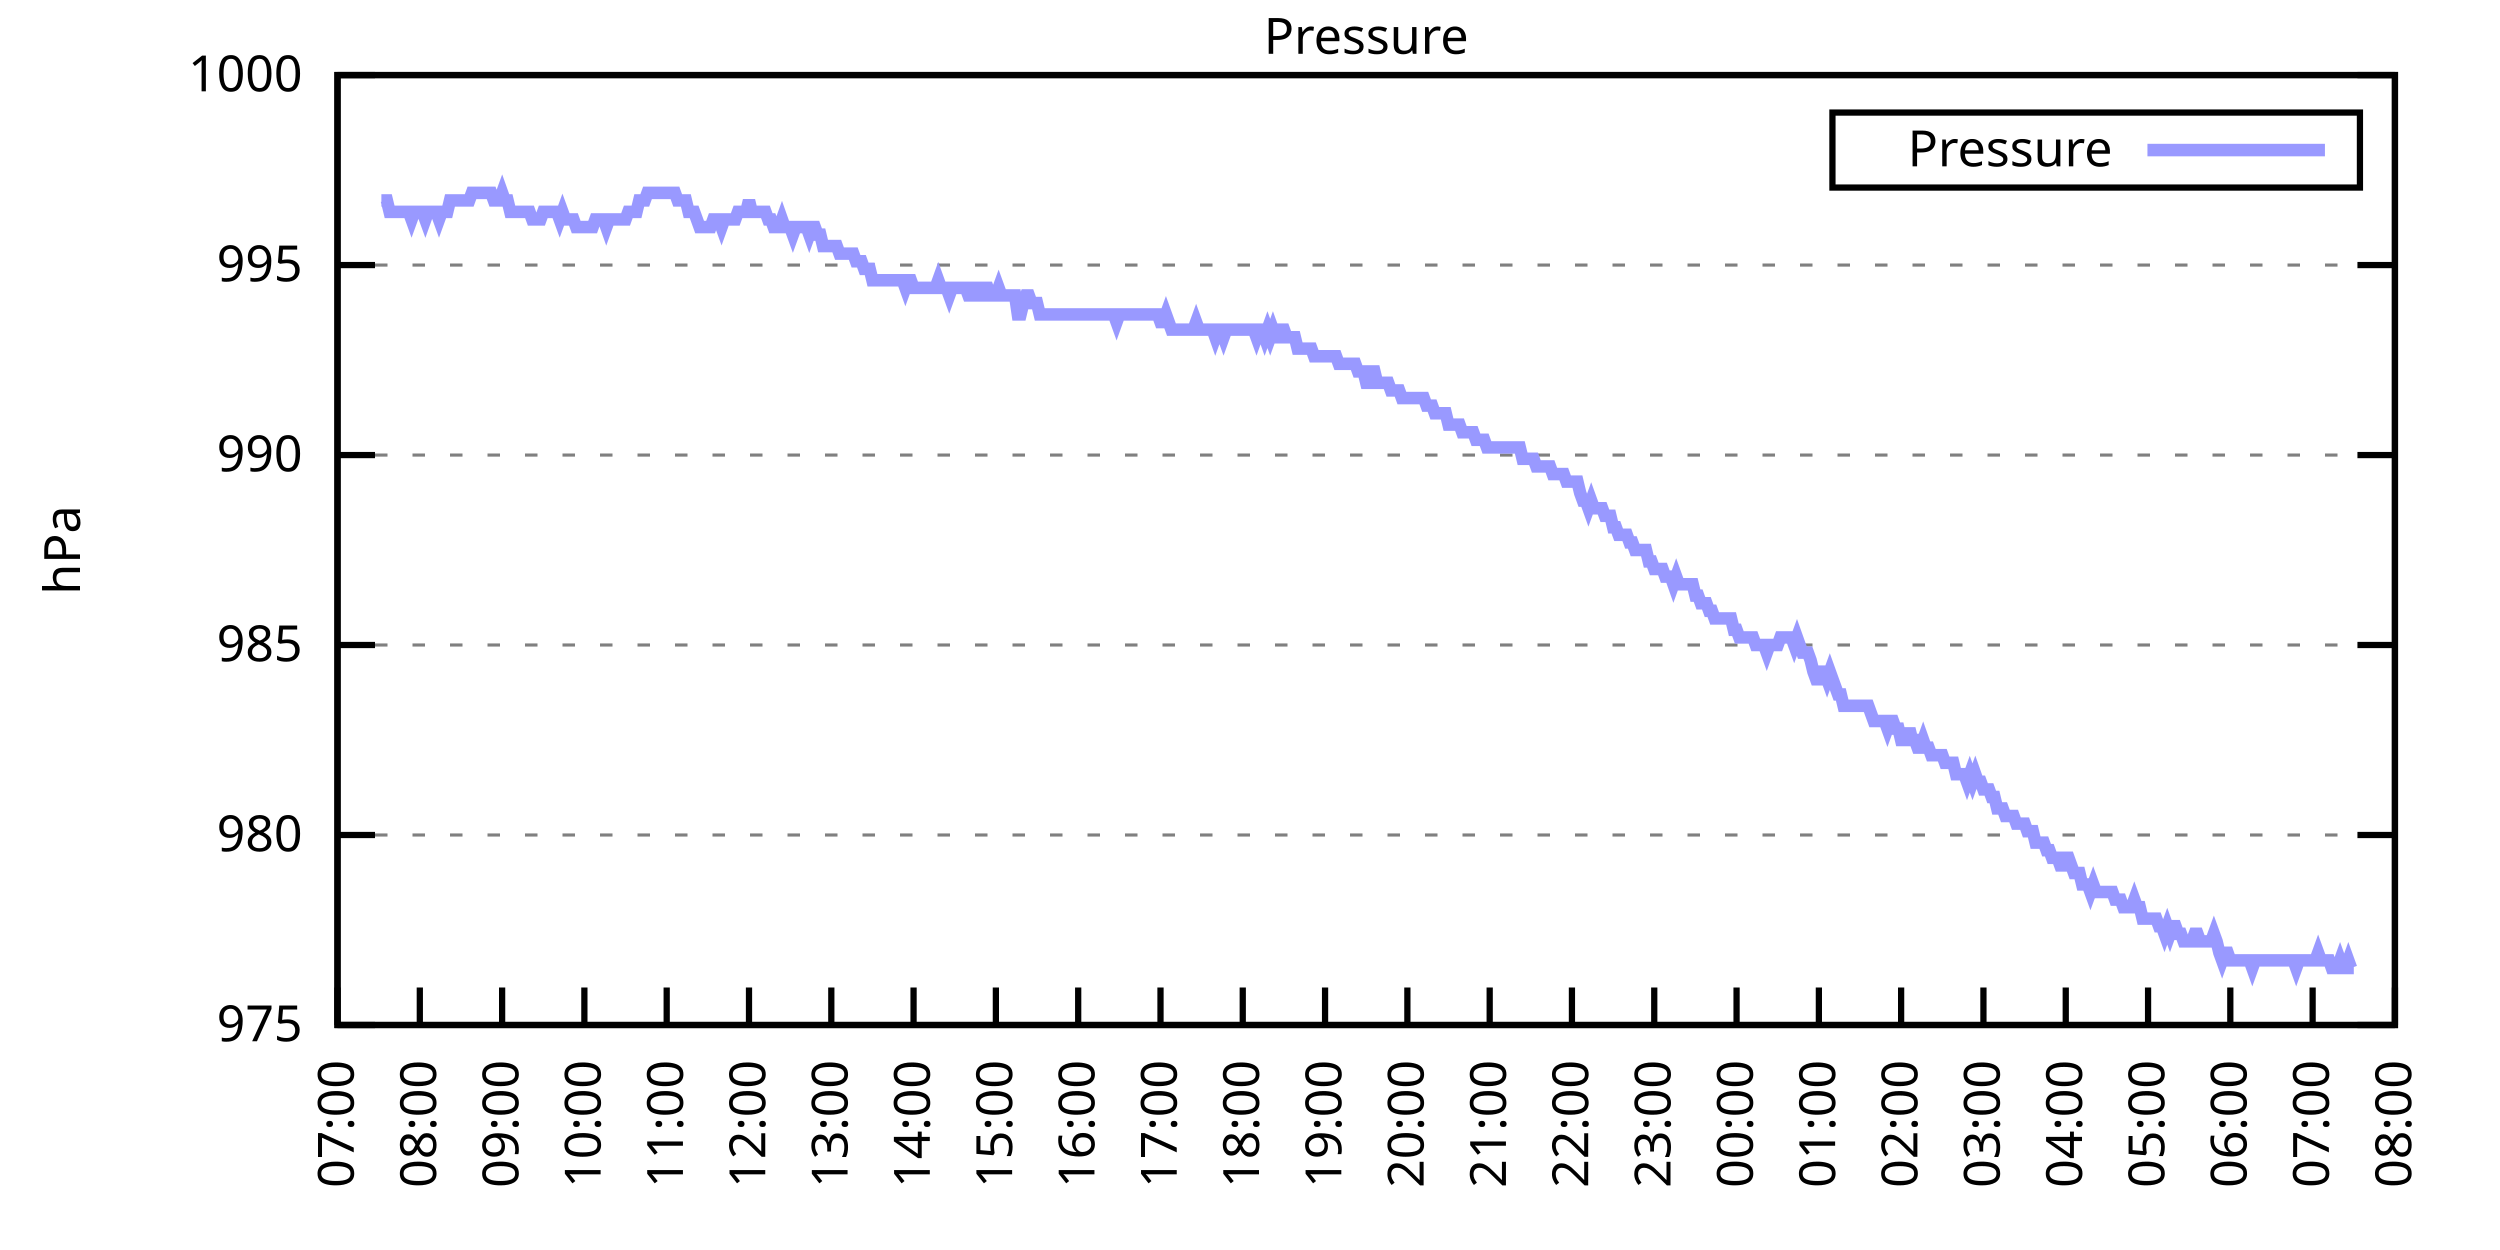
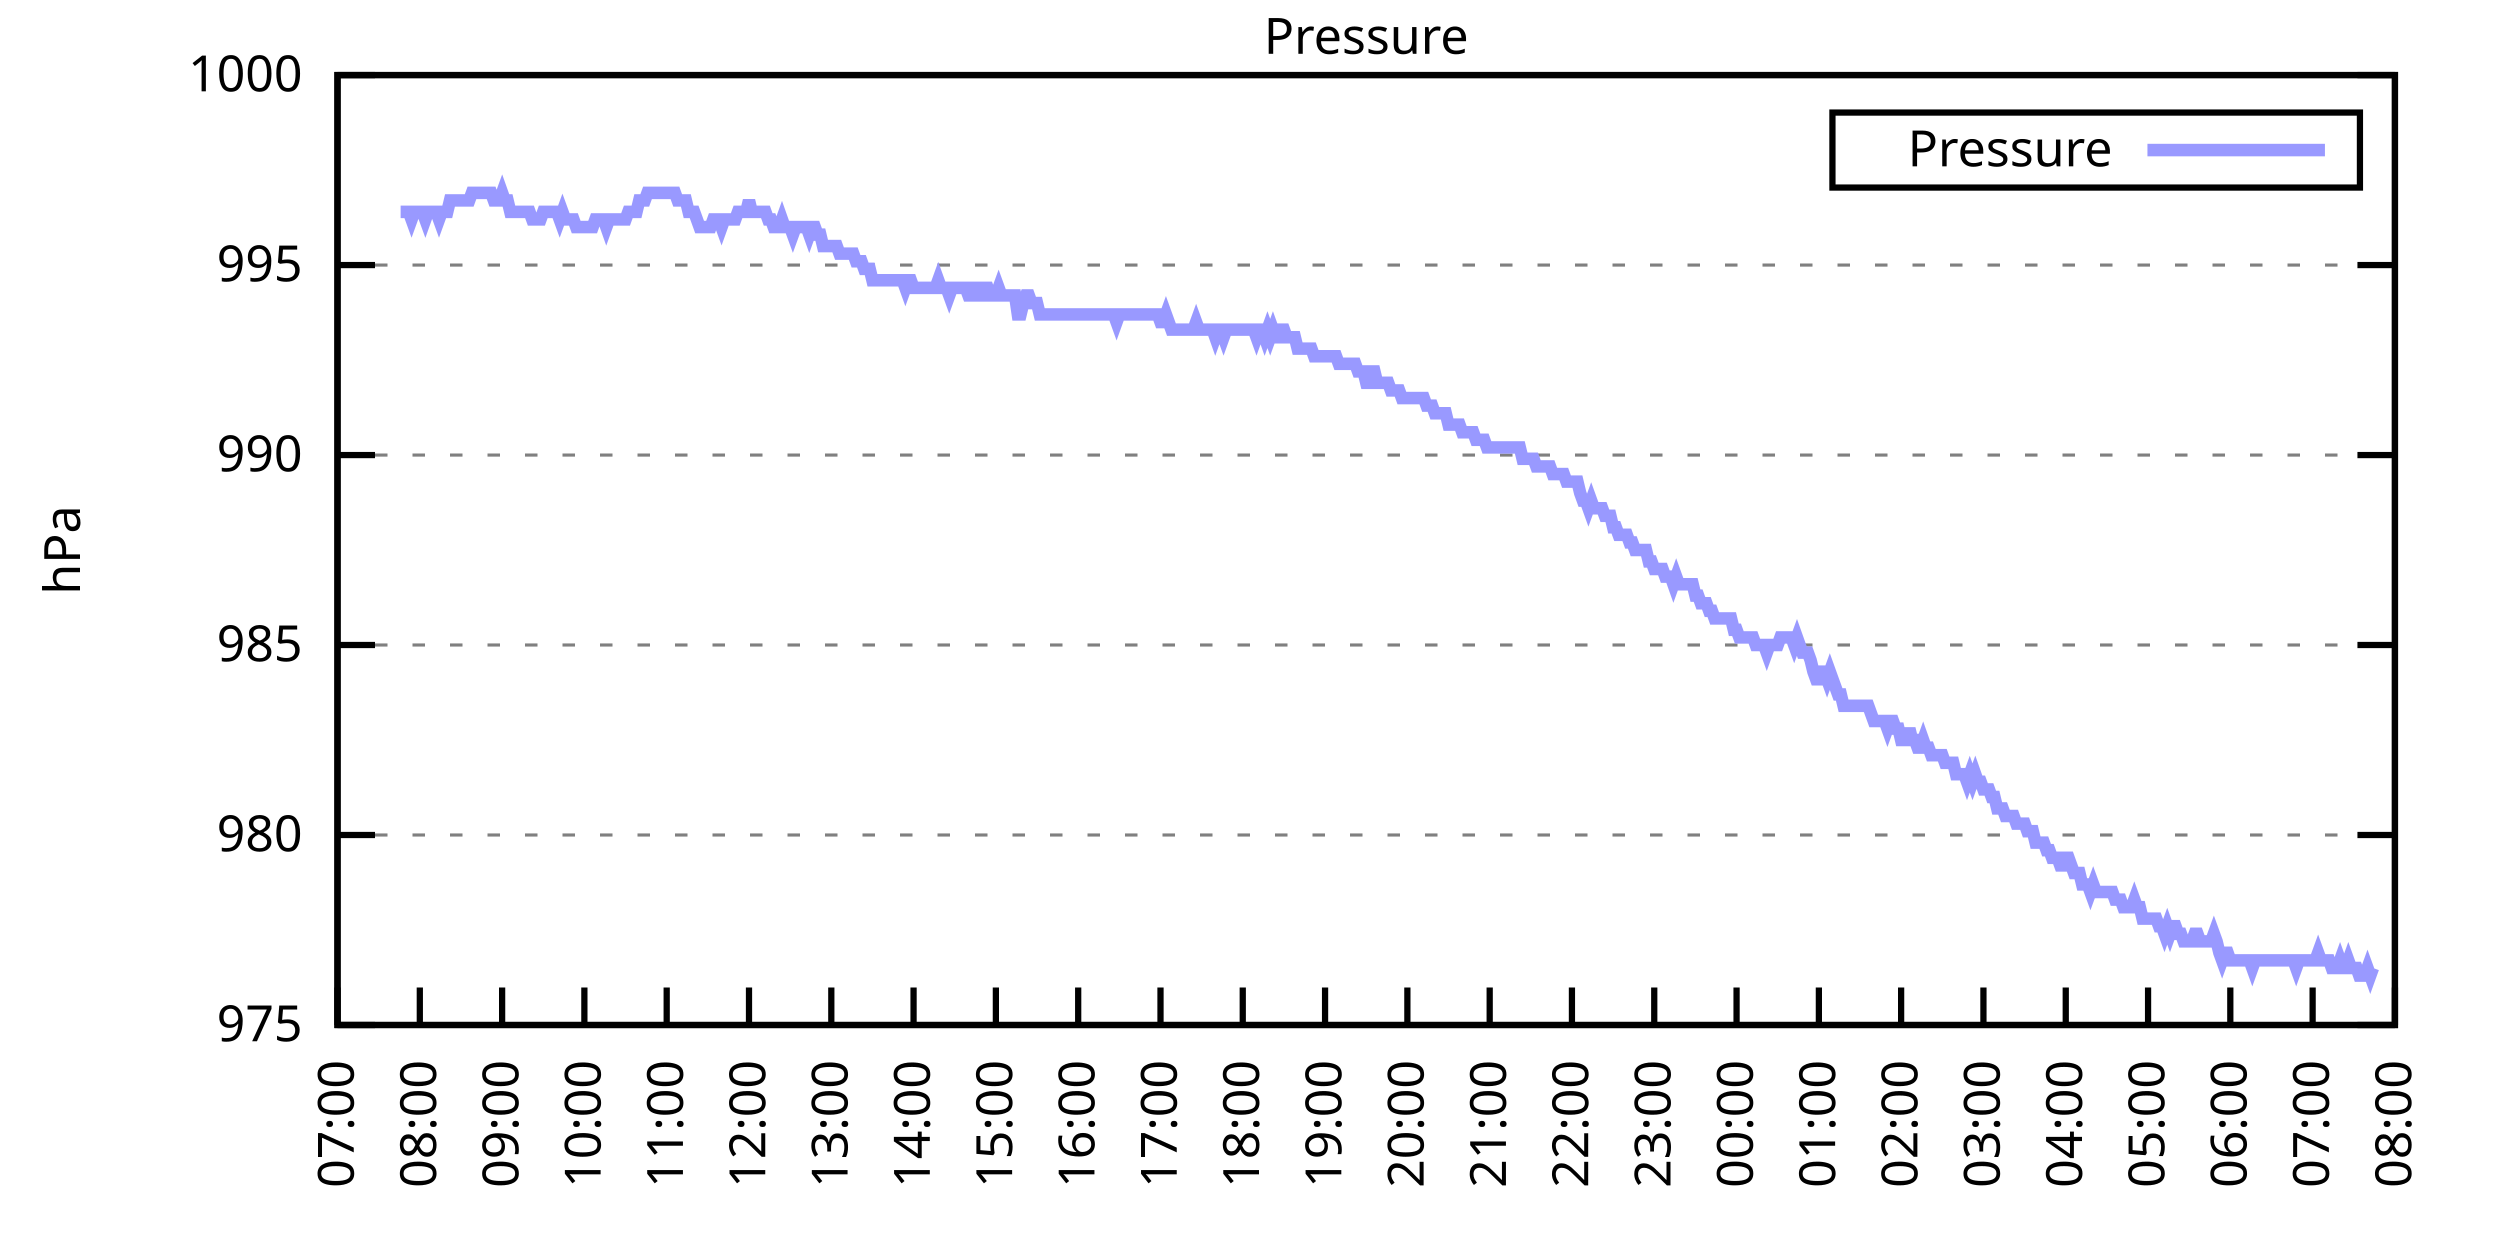
<svg xmlns="http://www.w3.org/2000/svg" xmlns:xlink="http://www.w3.org/1999/xlink" width="400" height="200" viewBox="0 0 400 200">
  <g id="gnuplot_canvas">
    <rect x="0" y="0" width="400" height="200" fill="none" />
    <defs>
      <circle id="gpDot" r="0.5" stroke-width="0.5" stroke="currentColor" />
      <path id="gpPt0" stroke-width="0.333" stroke="currentColor" d="M-1,0 h2 M0,-1 v2" />
      <path id="gpPt1" stroke-width="0.333" stroke="currentColor" d="M-1,-1 L1,1 M1,-1 L-1,1" />
      <path id="gpPt2" stroke-width="0.333" stroke="currentColor" d="M-1,0 L1,0 M0,-1 L0,1 M-1,-1 L1,1 M-1,1 L1,-1" />
      <rect id="gpPt3" stroke-width="0.333" stroke="currentColor" x="-1" y="-1" width="2" height="2" />
      <rect id="gpPt4" stroke-width="0.333" stroke="currentColor" fill="currentColor" x="-1" y="-1" width="2" height="2" />
      <circle id="gpPt5" stroke-width="0.333" stroke="currentColor" cx="0" cy="0" r="1" />
      <use xlink:href="#gpPt5" id="gpPt6" fill="currentColor" stroke="none" />
      <path id="gpPt7" stroke-width="0.333" stroke="currentColor" d="M0,-1.33 L-1.33,0.67 L1.33,0.67 z" />
      <use xlink:href="#gpPt7" id="gpPt8" fill="currentColor" stroke="none" />
      <use xlink:href="#gpPt7" id="gpPt9" stroke="currentColor" transform="rotate(180)" />
      <use xlink:href="#gpPt9" id="gpPt10" fill="currentColor" stroke="none" />
      <use xlink:href="#gpPt3" id="gpPt11" stroke="currentColor" transform="rotate(45)" />
      <use xlink:href="#gpPt11" id="gpPt12" fill="currentColor" stroke="none" />
      <path id="gpPt13" stroke-width="0.333" stroke="currentColor" d="M0,1.330 L1.265,0.411 L0.782,-1.067 L-0.782,-1.076 L-1.265,0.411 z" />
      <use xlink:href="#gpPt13" id="gpPt14" fill="currentColor" stroke="none" />
      <filter id="textbox" filterUnits="objectBoundingBox" x="0" y="0" height="1" width="1">
        <feFlood flood-color="white" flood-opacity="1" result="bgnd" />
        <feComposite in="SourceGraphic" in2="bgnd" operator="atop" />
      </filter>
      <filter id="greybox" filterUnits="objectBoundingBox" x="0" y="0" height="1" width="1">
        <feFlood flood-color="lightgrey" flood-opacity="1" result="grey" />
        <feComposite in="SourceGraphic" in2="grey" operator="atop" />
      </filter>
    </defs>
    <g fill="none" color="white" stroke="currentColor" stroke-width="1.00" stroke-linecap="butt" stroke-linejoin="miter">
</g>
    <g fill="none" color="black" stroke="currentColor" stroke-width="1.00" stroke-linecap="butt" stroke-linejoin="miter">
      <g stroke="none" shape-rendering="crispEdges">
        <polygon fill="rgb(255, 255, 255)" points="54.00,164.00 383.18,164.00 383.18,12.02 54.00,12.02 " />
      </g>
    </g>
    <g fill="none" color="black" stroke="currentColor" stroke-width="1.00" stroke-linecap="butt" stroke-linejoin="miter">
</g>
    <g fill="none" color="black" stroke="black" stroke-width="0.50" stroke-linecap="butt" stroke-linejoin="miter">
</g>
    <g fill="none" color="gray" stroke="currentColor" stroke-width="0.50" stroke-linecap="butt" stroke-linejoin="miter">
      <path stroke="gray" stroke-dasharray="2,4" class="gridline" d="M54.00,164.00 L383.19,164.00  " />
    </g>
    <g fill="none" color="gray" stroke="gray" stroke-width="1.00" stroke-linecap="butt" stroke-linejoin="miter">
</g>
    <g fill="none" color="black" stroke="currentColor" stroke-width="1.00" stroke-linecap="butt" stroke-linejoin="miter">
      <path stroke="black" d="M54.00,164.00 L60.00,164.00 M383.19,164.00 L377.19,164.00  " />
      <g transform="translate(48.40,166.60)" stroke="none" fill="black" font-family="Sans" font-size="8.00" text-anchor="end">
        <text>
          <tspan font-family="Sans"> 975</tspan>
        </text>
      </g>
    </g>
    <g fill="none" color="black" stroke="currentColor" stroke-width="1.00" stroke-linecap="butt" stroke-linejoin="miter">
</g>
    <g fill="none" color="black" stroke="black" stroke-width="0.50" stroke-linecap="butt" stroke-linejoin="miter">
</g>
    <g fill="none" color="gray" stroke="currentColor" stroke-width="0.50" stroke-linecap="butt" stroke-linejoin="miter">
      <path stroke="gray" stroke-dasharray="2,4" class="gridline" d="M54.00,133.60 L383.19,133.60  " />
    </g>
    <g fill="none" color="gray" stroke="gray" stroke-width="1.00" stroke-linecap="butt" stroke-linejoin="miter">
</g>
    <g fill="none" color="black" stroke="currentColor" stroke-width="1.00" stroke-linecap="butt" stroke-linejoin="miter">
      <path stroke="black" d="M54.00,133.60 L60.00,133.60 M383.19,133.60 L377.19,133.60  " />
      <g transform="translate(48.40,136.20)" stroke="none" fill="black" font-family="Sans" font-size="8.00" text-anchor="end">
        <text>
          <tspan font-family="Sans"> 980</tspan>
        </text>
      </g>
    </g>
    <g fill="none" color="black" stroke="currentColor" stroke-width="1.00" stroke-linecap="butt" stroke-linejoin="miter">
</g>
    <g fill="none" color="black" stroke="black" stroke-width="0.50" stroke-linecap="butt" stroke-linejoin="miter">
</g>
    <g fill="none" color="gray" stroke="currentColor" stroke-width="0.50" stroke-linecap="butt" stroke-linejoin="miter">
      <path stroke="gray" stroke-dasharray="2,4" class="gridline" d="M54.00,103.20 L383.19,103.20  " />
    </g>
    <g fill="none" color="gray" stroke="gray" stroke-width="1.00" stroke-linecap="butt" stroke-linejoin="miter">
</g>
    <g fill="none" color="black" stroke="currentColor" stroke-width="1.00" stroke-linecap="butt" stroke-linejoin="miter">
      <path stroke="black" d="M54.00,103.20 L60.00,103.20 M383.19,103.20 L377.19,103.20  " />
      <g transform="translate(48.40,105.80)" stroke="none" fill="black" font-family="Sans" font-size="8.00" text-anchor="end">
        <text>
          <tspan font-family="Sans"> 985</tspan>
        </text>
      </g>
    </g>
    <g fill="none" color="black" stroke="currentColor" stroke-width="1.00" stroke-linecap="butt" stroke-linejoin="miter">
</g>
    <g fill="none" color="black" stroke="black" stroke-width="0.50" stroke-linecap="butt" stroke-linejoin="miter">
</g>
    <g fill="none" color="gray" stroke="currentColor" stroke-width="0.50" stroke-linecap="butt" stroke-linejoin="miter">
      <path stroke="gray" stroke-dasharray="2,4" class="gridline" d="M54.00,72.81 L383.19,72.81  " />
    </g>
    <g fill="none" color="gray" stroke="gray" stroke-width="1.00" stroke-linecap="butt" stroke-linejoin="miter">
</g>
    <g fill="none" color="black" stroke="currentColor" stroke-width="1.00" stroke-linecap="butt" stroke-linejoin="miter">
      <path stroke="black" d="M54.00,72.81 L60.00,72.81 M383.19,72.81 L377.19,72.81  " />
      <g transform="translate(48.40,75.41)" stroke="none" fill="black" font-family="Sans" font-size="8.00" text-anchor="end">
        <text>
          <tspan font-family="Sans"> 990</tspan>
        </text>
      </g>
    </g>
    <g fill="none" color="black" stroke="currentColor" stroke-width="1.00" stroke-linecap="butt" stroke-linejoin="miter">
</g>
    <g fill="none" color="black" stroke="black" stroke-width="0.50" stroke-linecap="butt" stroke-linejoin="miter">
</g>
    <g fill="none" color="gray" stroke="currentColor" stroke-width="0.50" stroke-linecap="butt" stroke-linejoin="miter">
      <path stroke="gray" stroke-dasharray="2,4" class="gridline" d="M54.00,42.41 L383.19,42.41  " />
    </g>
    <g fill="none" color="gray" stroke="gray" stroke-width="1.00" stroke-linecap="butt" stroke-linejoin="miter">
</g>
    <g fill="none" color="black" stroke="currentColor" stroke-width="1.00" stroke-linecap="butt" stroke-linejoin="miter">
      <path stroke="black" d="M54.00,42.41 L60.00,42.41 M383.19,42.41 L377.19,42.41  " />
      <g transform="translate(48.40,45.01)" stroke="none" fill="black" font-family="Sans" font-size="8.00" text-anchor="end">
        <text>
          <tspan font-family="Sans"> 995</tspan>
        </text>
      </g>
    </g>
    <g fill="none" color="black" stroke="currentColor" stroke-width="1.00" stroke-linecap="butt" stroke-linejoin="miter">
</g>
    <g fill="none" color="black" stroke="black" stroke-width="0.50" stroke-linecap="butt" stroke-linejoin="miter">
</g>
    <g fill="none" color="gray" stroke="currentColor" stroke-width="0.50" stroke-linecap="butt" stroke-linejoin="miter">
      <path stroke="gray" stroke-dasharray="2,4" class="gridline" d="M54.00,12.01 L383.19,12.01  " />
    </g>
    <g fill="none" color="gray" stroke="gray" stroke-width="1.00" stroke-linecap="butt" stroke-linejoin="miter">
</g>
    <g fill="none" color="black" stroke="currentColor" stroke-width="1.00" stroke-linecap="butt" stroke-linejoin="miter">
      <path stroke="black" d="M54.00,12.01 L60.00,12.01 M383.19,12.01 L377.19,12.01  " />
      <g transform="translate(48.40,14.61)" stroke="none" fill="black" font-family="Sans" font-size="8.00" text-anchor="end">
        <text>
          <tspan font-family="Sans"> 1000</tspan>
        </text>
      </g>
    </g>
    <g fill="none" color="black" stroke="currentColor" stroke-width="1.00" stroke-linecap="butt" stroke-linejoin="miter">
      <path stroke="black" d="M54.00,164.00 L54.00,158.00  " />
      <g transform="translate(56.60,169.60) rotate(270.00)" stroke="none" fill="black" font-family="Sans" font-size="8.00" text-anchor="end">
        <text>
          <tspan font-family="Sans">07:00</tspan>
        </text>
      </g>
    </g>
    <g fill="none" color="black" stroke="currentColor" stroke-width="1.00" stroke-linecap="butt" stroke-linejoin="miter">
      <path stroke="black" d="M67.17,164.00 L67.17,158.00  " />
      <g transform="translate(69.77,169.60) rotate(270.00)" stroke="none" fill="black" font-family="Sans" font-size="8.00" text-anchor="end">
        <text>
          <tspan font-family="Sans">08:00</tspan>
        </text>
      </g>
    </g>
    <g fill="none" color="black" stroke="currentColor" stroke-width="1.00" stroke-linecap="butt" stroke-linejoin="miter">
      <path stroke="black" d="M80.34,164.00 L80.34,158.00  " />
      <g transform="translate(82.94,169.60) rotate(270.00)" stroke="none" fill="black" font-family="Sans" font-size="8.00" text-anchor="end">
        <text>
          <tspan font-family="Sans">09:00</tspan>
        </text>
      </g>
    </g>
    <g fill="none" color="black" stroke="currentColor" stroke-width="1.00" stroke-linecap="butt" stroke-linejoin="miter">
      <path stroke="black" d="M93.50,164.00 L93.50,158.00  " />
      <g transform="translate(96.10,169.60) rotate(270.00)" stroke="none" fill="black" font-family="Sans" font-size="8.00" text-anchor="end">
        <text>
          <tspan font-family="Sans">10:00</tspan>
        </text>
      </g>
    </g>
    <g fill="none" color="black" stroke="currentColor" stroke-width="1.00" stroke-linecap="butt" stroke-linejoin="miter">
      <path stroke="black" d="M106.67,164.00 L106.67,158.00  " />
      <g transform="translate(109.27,169.60) rotate(270.00)" stroke="none" fill="black" font-family="Sans" font-size="8.00" text-anchor="end">
        <text>
          <tspan font-family="Sans">11:00</tspan>
        </text>
      </g>
    </g>
    <g fill="none" color="black" stroke="currentColor" stroke-width="1.00" stroke-linecap="butt" stroke-linejoin="miter">
      <path stroke="black" d="M119.84,164.00 L119.84,158.00  " />
      <g transform="translate(122.44,169.60) rotate(270.00)" stroke="none" fill="black" font-family="Sans" font-size="8.00" text-anchor="end">
        <text>
          <tspan font-family="Sans">12:00</tspan>
        </text>
      </g>
    </g>
    <g fill="none" color="black" stroke="currentColor" stroke-width="1.00" stroke-linecap="butt" stroke-linejoin="miter">
      <path stroke="black" d="M133.01,164.00 L133.01,158.00  " />
      <g transform="translate(135.61,169.60) rotate(270.00)" stroke="none" fill="black" font-family="Sans" font-size="8.00" text-anchor="end">
        <text>
          <tspan font-family="Sans">13:00</tspan>
        </text>
      </g>
    </g>
    <g fill="none" color="black" stroke="currentColor" stroke-width="1.00" stroke-linecap="butt" stroke-linejoin="miter">
      <path stroke="black" d="M146.17,164.00 L146.17,158.00  " />
      <g transform="translate(148.77,169.60) rotate(270.00)" stroke="none" fill="black" font-family="Sans" font-size="8.00" text-anchor="end">
        <text>
          <tspan font-family="Sans">14:00</tspan>
        </text>
      </g>
    </g>
    <g fill="none" color="black" stroke="currentColor" stroke-width="1.00" stroke-linecap="butt" stroke-linejoin="miter">
      <path stroke="black" d="M159.34,164.00 L159.34,158.00  " />
      <g transform="translate(161.94,169.60) rotate(270.00)" stroke="none" fill="black" font-family="Sans" font-size="8.00" text-anchor="end">
        <text>
          <tspan font-family="Sans">15:00</tspan>
        </text>
      </g>
    </g>
    <g fill="none" color="black" stroke="currentColor" stroke-width="1.00" stroke-linecap="butt" stroke-linejoin="miter">
      <path stroke="black" d="M172.51,164.00 L172.51,158.00  " />
      <g transform="translate(175.11,169.60) rotate(270.00)" stroke="none" fill="black" font-family="Sans" font-size="8.00" text-anchor="end">
        <text>
          <tspan font-family="Sans">16:00</tspan>
        </text>
      </g>
    </g>
    <g fill="none" color="black" stroke="currentColor" stroke-width="1.00" stroke-linecap="butt" stroke-linejoin="miter">
      <path stroke="black" d="M185.68,164.00 L185.68,158.00  " />
      <g transform="translate(188.28,169.60) rotate(270.00)" stroke="none" fill="black" font-family="Sans" font-size="8.00" text-anchor="end">
        <text>
          <tspan font-family="Sans">17:00</tspan>
        </text>
      </g>
    </g>
    <g fill="none" color="black" stroke="currentColor" stroke-width="1.00" stroke-linecap="butt" stroke-linejoin="miter">
      <path stroke="black" d="M198.84,164.00 L198.84,158.00  " />
      <g transform="translate(201.44,169.60) rotate(270.00)" stroke="none" fill="black" font-family="Sans" font-size="8.00" text-anchor="end">
        <text>
          <tspan font-family="Sans">18:00</tspan>
        </text>
      </g>
    </g>
    <g fill="none" color="black" stroke="currentColor" stroke-width="1.00" stroke-linecap="butt" stroke-linejoin="miter">
      <path stroke="black" d="M212.01,164.00 L212.01,158.00  " />
      <g transform="translate(214.61,169.60) rotate(270.00)" stroke="none" fill="black" font-family="Sans" font-size="8.00" text-anchor="end">
        <text>
          <tspan font-family="Sans">19:00</tspan>
        </text>
      </g>
    </g>
    <g fill="none" color="black" stroke="currentColor" stroke-width="1.00" stroke-linecap="butt" stroke-linejoin="miter">
      <path stroke="black" d="M225.18,164.00 L225.18,158.00  " />
      <g transform="translate(227.78,169.60) rotate(270.00)" stroke="none" fill="black" font-family="Sans" font-size="8.00" text-anchor="end">
        <text>
          <tspan font-family="Sans">20:00</tspan>
        </text>
      </g>
    </g>
    <g fill="none" color="black" stroke="currentColor" stroke-width="1.00" stroke-linecap="butt" stroke-linejoin="miter">
      <path stroke="black" d="M238.35,164.00 L238.35,158.00  " />
      <g transform="translate(240.95,169.60) rotate(270.00)" stroke="none" fill="black" font-family="Sans" font-size="8.00" text-anchor="end">
        <text>
          <tspan font-family="Sans">21:00</tspan>
        </text>
      </g>
    </g>
    <g fill="none" color="black" stroke="currentColor" stroke-width="1.00" stroke-linecap="butt" stroke-linejoin="miter">
      <path stroke="black" d="M251.51,164.00 L251.51,158.00  " />
      <g transform="translate(254.11,169.60) rotate(270.00)" stroke="none" fill="black" font-family="Sans" font-size="8.00" text-anchor="end">
        <text>
          <tspan font-family="Sans">22:00</tspan>
        </text>
      </g>
    </g>
    <g fill="none" color="black" stroke="currentColor" stroke-width="1.00" stroke-linecap="butt" stroke-linejoin="miter">
      <path stroke="black" d="M264.68,164.00 L264.68,158.00  " />
      <g transform="translate(267.28,169.60) rotate(270.00)" stroke="none" fill="black" font-family="Sans" font-size="8.00" text-anchor="end">
        <text>
          <tspan font-family="Sans">23:00</tspan>
        </text>
      </g>
    </g>
    <g fill="none" color="black" stroke="currentColor" stroke-width="1.00" stroke-linecap="butt" stroke-linejoin="miter">
      <path stroke="black" d="M277.85,164.00 L277.85,158.00  " />
      <g transform="translate(280.45,169.60) rotate(270.00)" stroke="none" fill="black" font-family="Sans" font-size="8.00" text-anchor="end">
        <text>
          <tspan font-family="Sans">00:00</tspan>
        </text>
      </g>
    </g>
    <g fill="none" color="black" stroke="currentColor" stroke-width="1.00" stroke-linecap="butt" stroke-linejoin="miter">
      <path stroke="black" d="M291.02,164.00 L291.02,158.00  " />
      <g transform="translate(293.62,169.60) rotate(270.00)" stroke="none" fill="black" font-family="Sans" font-size="8.00" text-anchor="end">
        <text>
          <tspan font-family="Sans">01:00</tspan>
        </text>
      </g>
    </g>
    <g fill="none" color="black" stroke="currentColor" stroke-width="1.00" stroke-linecap="butt" stroke-linejoin="miter">
      <path stroke="black" d="M304.18,164.00 L304.18,158.00  " />
      <g transform="translate(306.78,169.60) rotate(270.00)" stroke="none" fill="black" font-family="Sans" font-size="8.00" text-anchor="end">
        <text>
          <tspan font-family="Sans">02:00</tspan>
        </text>
      </g>
    </g>
    <g fill="none" color="black" stroke="currentColor" stroke-width="1.00" stroke-linecap="butt" stroke-linejoin="miter">
      <path stroke="black" d="M317.35,164.00 L317.35,158.00  " />
      <g transform="translate(319.95,169.60) rotate(270.00)" stroke="none" fill="black" font-family="Sans" font-size="8.00" text-anchor="end">
        <text>
          <tspan font-family="Sans">03:00</tspan>
        </text>
      </g>
    </g>
    <g fill="none" color="black" stroke="currentColor" stroke-width="1.00" stroke-linecap="butt" stroke-linejoin="miter">
      <path stroke="black" d="M330.52,164.00 L330.52,158.00  " />
      <g transform="translate(333.12,169.60) rotate(270.00)" stroke="none" fill="black" font-family="Sans" font-size="8.00" text-anchor="end">
        <text>
          <tspan font-family="Sans">04:00</tspan>
        </text>
      </g>
    </g>
    <g fill="none" color="black" stroke="currentColor" stroke-width="1.00" stroke-linecap="butt" stroke-linejoin="miter">
      <path stroke="black" d="M343.69,164.00 L343.69,158.00  " />
      <g transform="translate(346.29,169.60) rotate(270.00)" stroke="none" fill="black" font-family="Sans" font-size="8.00" text-anchor="end">
        <text>
          <tspan font-family="Sans">05:00</tspan>
        </text>
      </g>
    </g>
    <g fill="none" color="black" stroke="currentColor" stroke-width="1.00" stroke-linecap="butt" stroke-linejoin="miter">
      <path stroke="black" d="M356.85,164.00 L356.85,158.00  " />
      <g transform="translate(359.45,169.60) rotate(270.00)" stroke="none" fill="black" font-family="Sans" font-size="8.00" text-anchor="end">
        <text>
          <tspan font-family="Sans">06:00</tspan>
        </text>
      </g>
    </g>
    <g fill="none" color="black" stroke="currentColor" stroke-width="1.00" stroke-linecap="butt" stroke-linejoin="miter">
      <path stroke="black" d="M370.02,164.00 L370.02,158.00  " />
      <g transform="translate(372.62,169.60) rotate(270.00)" stroke="none" fill="black" font-family="Sans" font-size="8.00" text-anchor="end">
        <text>
          <tspan font-family="Sans">07:00</tspan>
        </text>
      </g>
    </g>
    <g fill="none" color="black" stroke="currentColor" stroke-width="1.00" stroke-linecap="butt" stroke-linejoin="miter">
      <path stroke="black" d="M383.19,164.00 L383.19,158.00  " />
      <g transform="translate(385.79,169.60) rotate(270.00)" stroke="none" fill="black" font-family="Sans" font-size="8.00" text-anchor="end">
        <text>
          <tspan font-family="Sans">08:00</tspan>
        </text>
      </g>
    </g>
    <g fill="none" color="black" stroke="currentColor" stroke-width="1.00" stroke-linecap="butt" stroke-linejoin="miter">
</g>
    <g fill="none" color="black" stroke="currentColor" stroke-width="1.00" stroke-linecap="butt" stroke-linejoin="miter">
      <path stroke="black" d="M54.00,12.01 L54.00,164.00 L383.19,164.00 L383.19,12.01 L54.00,12.01 Z  " />
    </g>
    <g fill="none" color="black" stroke="currentColor" stroke-width="1.00" stroke-linecap="butt" stroke-linejoin="miter">
</g>
    <g fill="none" color="black" stroke="currentColor" stroke-width="1.00" stroke-linecap="butt" stroke-linejoin="miter">
      <path stroke="black" d="M293.19,30.01 L293.19,18.01 L377.59,18.01 L377.59,30.01 L293.19,30.01 Z  " />
    </g>
    <g id="Pressure_plot_1">
      <g fill="none" color="white" stroke="black" stroke-width="2.00" stroke-linecap="butt" stroke-linejoin="miter">
</g>
      <g fill="none" color="black" stroke="currentColor" stroke-width="2.00" stroke-linecap="butt" stroke-linejoin="miter">
        <g transform="translate(337.99,26.61)" stroke="none" fill="black" font-family="Sans" font-size="8.00" text-anchor="end">
          <text>
            <tspan font-family="Sans">Pressure</tspan>
          </text>
        </g>
      </g>
      <g fill="none" color="black" stroke="currentColor" stroke-width="2.00" stroke-linecap="butt" stroke-linejoin="miter">
-         <path stroke="rgb(153, 153, 255)" d="M343.59,24.01 L371.99,24.01 M61.02,32.07 L61.46,32.07 L61.90,32.07 L62.34,33.90 L62.78,33.90 L63.22,33.90   L63.66,33.90 L64.10,33.90 L64.53,33.90 L64.97,33.90 L65.41,33.90 L65.85,35.11 L66.29,33.90 L66.73,33.90   L67.17,33.90 L67.61,33.90 L68.05,35.11 L68.48,33.90 L68.92,33.90 L69.36,33.90 L69.80,33.90 L70.24,35.11   L70.68,33.90 L71.12,33.90 L71.56,33.90 L72.00,32.07 L72.43,32.07 L72.87,32.07 L73.31,32.07 L73.75,32.07   L74.19,32.07 L74.63,32.07 L75.07,32.07 L75.51,30.86 L75.95,30.86 L76.38,30.86 L76.82,30.86 L77.26,30.86   L77.70,30.86 L78.14,30.86 L78.58,30.86 L79.02,32.07 L79.46,32.07 L79.90,32.07 L80.34,30.86 L80.77,32.07   L81.21,32.07 L81.65,33.90 L82.09,33.90 L82.53,33.90 L82.97,33.90 L83.41,33.90 L83.85,33.90 L84.29,33.90   L84.72,33.90 L85.16,35.11 L85.60,35.11 L86.04,35.11 L86.48,35.11 L86.92,33.90 L87.36,33.90 L87.80,33.90   L88.24,33.90 L88.67,33.90 L89.11,33.90 L89.55,35.11 L89.99,33.90 L90.43,35.11 L90.87,35.11 L91.31,35.11   L91.75,35.11 L92.19,36.33 L92.62,36.33 L93.06,36.33 L93.50,36.33 L93.94,36.33 L94.38,36.33 L94.82,36.33   L95.26,35.11 L95.70,35.11 L96.14,35.11 L96.58,35.11 L97.01,36.33 L97.45,35.11 L97.89,35.11 L98.33,35.11   L98.77,35.11 L99.21,35.11 L99.65,35.11 L100.09,35.11 L100.53,33.90 L100.96,33.90 L101.40,33.90 L101.84,33.90   L102.28,32.07 L102.72,32.07 L103.16,32.07 L103.60,30.86 L104.04,30.86 L104.48,30.86 L104.91,30.86 L105.35,30.86   L105.79,30.86 L106.23,30.86 L106.67,30.86 L107.11,30.86 L107.55,30.86 L107.99,30.86 L108.43,32.07 L108.87,32.07   L109.30,32.07 L109.74,32.07 L110.18,33.90 L110.62,33.90 L111.06,33.90 L111.50,35.11 L111.94,36.33 L112.38,36.33   L112.82,36.33 L113.25,36.33 L113.69,36.33 L114.13,35.11 L114.57,35.11 L115.01,35.11 L115.45,36.33 L115.89,35.11   L116.33,35.11 L116.77,35.11 L117.20,35.11 L117.64,35.11 L118.08,33.90 L118.52,33.90 L118.96,33.90 L119.40,33.90   L119.84,32.07 L120.28,33.90 L120.72,33.90 L121.15,33.90 L121.59,33.90 L122.03,33.90 L122.47,33.90 L122.91,35.11   L123.35,35.11 L123.79,36.33 L124.23,36.33 L124.67,36.33 L125.11,35.11 L125.54,36.33 L125.98,36.33 L126.42,36.33   L126.86,37.54 L127.30,36.33 L127.74,36.33 L128.18,36.33 L128.62,36.33 L129.06,36.33 L129.49,37.54 L129.93,36.33   L130.37,36.33 L130.81,37.54 L131.25,37.54 L131.69,39.37 L132.13,39.37 L132.57,39.37 L133.01,39.37 L133.44,39.37   L133.88,39.37 L134.32,40.58 L134.76,40.58 L135.20,40.58 L135.64,40.58 L136.08,40.58 L136.52,40.58 L136.96,41.80   L137.39,41.80 L137.83,41.80 L138.27,43.02 L138.71,43.02 L139.15,43.02 L139.59,44.84 L140.03,44.84 L140.47,44.84   L140.91,44.84 L141.35,44.84 L141.78,44.84 L142.22,44.84 L142.66,44.84 L143.10,44.84 L143.54,44.84 L143.98,44.84   L144.42,44.84 L144.86,46.06 L145.30,44.84 L145.73,44.84 L146.17,46.06 L146.61,46.06 L147.05,46.06 L147.49,46.06   L147.93,46.06 L148.37,46.06 L148.81,46.06 L149.25,46.06 L149.68,46.06 L150.12,44.84 L150.56,46.06 L151.00,46.06   L151.44,46.06 L151.88,47.27 L152.32,46.06 L152.76,46.06 L153.20,46.06 L153.63,46.06 L154.07,46.06 L154.51,46.06   L154.95,47.27 L155.39,47.27 L155.83,46.06 L156.27,46.06 L156.71,47.27 L157.15,47.27 L157.59,46.06 L158.02,46.06   L158.46,47.27 L158.90,47.27 L159.34,47.27 L159.78,46.06 L160.22,47.27 L160.66,47.27 L161.10,47.27 L161.54,47.27   L161.97,47.27 L162.41,47.27 L162.85,50.31 L163.29,50.31 L163.73,48.49 L164.17,47.27 L164.61,47.27 L165.05,48.49   L165.49,48.49 L165.92,48.49 L166.36,50.31 L166.80,50.31 L167.24,50.31 L167.68,50.31 L168.12,50.31 L168.56,50.31   L169.00,50.31 L169.44,50.31 L169.87,50.31 L170.31,50.31 L170.75,50.31 L171.19,50.31 L171.63,50.31 L172.07,50.31   L172.51,50.31 L172.95,50.31 L173.39,50.31 L173.83,50.31 L174.26,50.31 L174.70,50.31 L175.14,50.31 L175.58,50.31   L176.02,50.31 L176.46,50.31 L176.90,50.31 L177.34,50.31 L177.78,50.31 L178.21,50.31 L178.65,51.53 L179.09,50.31   L179.53,50.31 L179.97,50.31 L180.41,50.31 L180.85,50.31 L181.29,50.31 L181.73,50.31 L182.16,50.31 L182.60,50.31   L183.04,50.31 L183.48,50.31 L183.92,50.31 L184.36,50.31 L184.80,50.31 L185.24,50.31 L185.68,51.53 L186.11,51.53   L186.55,50.31 L186.99,51.53 L187.43,52.74 L187.87,52.74 L188.31,52.74 L188.75,52.74 L189.19,52.74 L189.63,52.74   L190.07,52.74 L190.50,52.74 L190.94,52.74 L191.38,51.53 L191.82,52.74 L192.26,52.74 L192.70,52.74 L193.14,52.74   L193.58,52.74 L194.02,52.74 L194.45,53.96 L194.89,52.74 L195.33,52.74 L195.77,53.96 L196.21,52.74 L196.65,52.74   L197.09,52.74 L197.53,52.74 L197.97,52.74 L198.40,52.74 L198.84,52.74 L199.28,52.74 L199.72,52.74 L200.16,52.74   L200.60,52.74 L201.04,53.96 L201.48,52.74 L201.92,52.74 L202.35,53.96 L202.79,52.74 L203.23,53.96 L203.67,52.74   L204.11,53.96 L204.55,53.96 L204.99,52.74 L205.43,52.74 L205.87,53.96 L206.31,53.96 L206.74,53.96 L207.18,53.96   L207.62,55.78 L208.06,55.78 L208.50,55.78 L208.94,55.78 L209.38,55.78 L209.82,55.78 L210.26,57.00 L210.69,57.00   L211.13,57.00 L211.57,57.00 L212.01,57.00 L212.45,57.00 L212.89,57.00 L213.33,57.00 L213.77,57.00 L214.21,58.21   L214.64,58.21 L215.08,58.21 L215.52,58.21 L215.96,58.21 L216.40,58.21 L216.84,58.21 L217.28,59.43 L217.72,59.43   L218.16,59.43 L218.60,61.25 L219.03,61.25 L219.47,59.43 L219.91,59.43 L220.35,61.25 L220.79,61.25 L221.23,61.25   L221.67,61.25 L222.11,61.25 L222.55,62.47 L222.98,62.47 L223.42,62.47 L223.86,62.47 L224.30,63.69 L224.74,63.69   L225.18,63.69 L225.62,63.69 L226.06,63.69 L226.50,63.69 L226.93,63.69 L227.37,63.69 L227.81,63.69 L228.25,64.90   L228.69,64.90 L229.13,64.90 L229.57,66.12 L230.01,66.12 L230.45,66.12 L230.88,66.12 L231.32,66.12 L231.76,67.94   L232.20,67.94 L232.64,67.94 L233.08,67.94 L233.52,67.94 L233.96,69.16 L234.40,69.16 L234.84,69.16 L235.27,69.16   L235.71,69.16 L236.15,70.37 L236.59,70.37 L237.03,70.37 L237.47,70.37 L237.91,71.59 L238.35,71.59 L238.79,71.59   L239.22,71.59 L239.66,71.59 L240.10,71.59 L240.54,71.59 L240.98,71.59 L241.42,71.59 L241.86,71.59 L242.30,71.59   L242.74,71.59 L243.17,71.59 L243.61,73.41 L244.05,73.41 L244.49,73.41 L244.93,73.41 L245.37,73.41 L245.81,74.63   L246.25,74.63 L246.69,74.63 L247.12,74.63 L247.56,74.63 L248.00,74.63 L248.44,75.85 L248.88,75.85 L249.32,75.85   L249.76,75.85 L250.20,75.85 L250.64,77.06 L251.08,77.06 L251.51,77.06 L251.95,77.06 L252.39,77.06 L252.83,78.89   L253.27,80.10 L253.71,80.10 L254.15,81.32 L254.59,80.10 L255.03,81.32 L255.46,81.32 L255.90,81.32 L256.34,81.32   L256.78,82.53 L257.22,82.53 L257.66,82.53 L258.10,84.36 L258.54,84.36 L258.98,85.57 L259.41,85.57 L259.85,85.57   L260.29,85.57 L260.73,86.79 L261.17,86.79 L261.61,88.00 L262.05,88.00 L262.49,88.00 L262.93,88.00 L263.36,88.00   L263.80,89.83 L264.24,89.83 L264.68,91.04 L265.12,91.04 L265.56,91.04 L266.00,91.04 L266.44,92.26 L266.88,92.26   L267.32,92.26 L267.75,93.48 L268.19,92.26 L268.63,93.48 L269.07,93.48 L269.51,93.48 L269.95,93.48 L270.39,93.48   L270.83,93.48 L271.27,95.30 L271.70,95.30 L272.14,96.52 L272.58,96.52 L273.02,96.52 L273.46,97.73 L273.90,97.73   L274.34,98.95 L274.78,98.95 L275.22,98.95 L275.65,98.95 L276.09,98.95 L276.53,98.95 L276.97,98.95 L277.41,100.77   L277.85,100.77 L278.29,101.99 L278.73,101.99 L279.17,101.99 L279.60,101.99 L280.04,101.99 L280.48,101.99 L280.92,103.20   L281.36,103.20 L281.80,103.20 L282.24,103.20 L282.68,104.42 L283.12,103.20 L283.56,103.20 L283.99,103.20 L284.43,103.20   L284.87,101.99 L285.31,101.99 L285.75,101.99 L286.19,101.99 L286.63,101.99 L287.07,103.20 L287.51,101.99 L287.94,103.20   L288.38,104.42 L288.82,104.42 L289.26,104.42 L289.70,105.64 L290.14,107.46 L290.58,108.68 L291.02,108.68 L291.46,107.46   L291.89,107.46 L292.33,108.68 L292.77,107.46 L293.21,108.68 L293.65,109.89 L294.09,111.11 L294.53,111.11 L294.97,112.93   L295.41,112.93 L295.84,112.93 L296.28,112.93 L296.72,112.93 L297.16,112.93 L297.60,112.93 L298.04,112.93 L298.48,112.93   L298.92,112.93 L299.36,114.15 L299.80,115.36 L300.23,115.36 L300.67,115.36 L301.11,115.36 L301.55,115.36 L301.99,116.58   L302.43,115.36 L302.87,115.36 L303.31,116.58 L303.75,116.58 L304.18,118.40 L304.62,118.40 L305.06,118.40 L305.50,116.58   L305.94,118.40 L306.38,118.40 L306.82,119.62 L307.26,119.62 L307.70,118.40 L308.13,119.62 L308.57,119.62 L309.01,120.83   L309.45,120.83 L309.89,120.83 L310.33,120.83 L310.77,120.83 L311.21,122.05 L311.65,122.05 L312.08,122.05 L312.52,122.05   L312.96,123.87 L313.40,123.87 L313.84,123.87 L314.28,123.87 L314.72,125.09 L315.16,123.87 L315.60,125.09 L316.04,123.87   L316.47,125.09 L316.91,125.09 L317.35,126.31 L317.79,126.31 L318.23,126.31 L318.67,127.52 L319.11,127.52 L319.55,129.35   L319.99,129.35 L320.42,129.35 L320.86,130.56 L321.30,130.56 L321.74,130.56 L322.18,130.56 L322.62,131.78 L323.06,131.78   L323.50,131.78 L323.94,131.78 L324.37,132.99 L324.81,132.99 L325.25,132.99 L325.69,134.82 L326.13,134.82 L326.57,134.82   L327.01,134.82 L327.45,136.03 L327.89,136.03 L328.33,137.25 L328.76,137.25 L329.20,137.25 L329.64,138.47 L330.08,138.47   L330.52,137.25 L330.96,137.25 L331.40,138.47 L331.84,139.68 L332.28,139.68 L332.71,139.68 L333.15,141.51 L333.59,141.51   L334.03,141.51 L334.47,142.72 L334.91,141.51 L335.35,142.72 L335.79,142.72 L336.23,142.72 L336.66,142.72 L337.10,142.72   L337.54,142.72 L337.98,142.72 L338.42,143.94 L338.86,143.94 L339.30,143.94 L339.74,145.15 L340.18,145.15 L340.61,145.15   L341.05,145.15 L341.49,143.94 L341.93,145.15 L342.37,145.15 L342.81,146.98 L343.25,146.98 L343.69,146.98 L344.13,146.98   L344.57,146.98 L345.00,146.98 L345.44,148.19 L345.88,148.19 L346.32,149.41 L346.76,148.19 L347.20,149.41 L347.64,148.19   L348.08,148.19 L348.52,149.41 L348.95,149.41 L349.39,150.62 L349.83,150.62 L350.27,150.62 L350.71,150.62 L351.15,149.41   L351.59,149.41 L352.03,150.62 L352.47,150.62 L352.90,150.62 L353.34,150.62 L353.78,150.62 L354.22,149.41 L354.66,150.62   L355.10,152.45 L355.54,153.66 L355.98,152.45 L356.42,152.45 L356.85,153.66 L357.29,153.66 L357.73,153.66 L358.17,153.66   L358.61,153.66 L359.05,153.66 L359.49,153.66 L359.93,153.66 L360.37,154.88 L360.81,153.66 L361.24,153.66 L361.68,153.66   L362.12,153.66 L362.56,153.66 L363.00,153.66 L363.44,153.66 L363.88,153.66 L364.32,153.66 L364.76,153.66 L365.19,153.66   L365.63,153.66 L366.07,153.66 L366.51,153.66 L366.95,153.66 L367.39,154.88 L367.83,153.66 L368.27,153.66 L368.71,153.66   L369.14,153.66 L369.58,153.66 L370.02,153.66 L370.46,153.66 L370.90,152.45 L371.34,153.66 L371.78,153.66 L372.22,153.66   L372.66,153.66 L373.09,154.88 L373.53,154.88 L373.97,154.88 L374.41,153.66 L374.85,154.88 L375.29,154.88 L375.73,153.66   L376.17,154.88 L376.61,154.88  " />
+         <path stroke="rgb(153, 153, 255)" d="M343.59,24.01 L371.99,24.01 M64.10,33.90 L64.53,33.90 L64.97,33.90 L65.41,33.90 L65.85,35.11 L66.29,33.90   L66.73,33.90 L67.17,33.90 L67.61,33.90 L68.05,35.11 L68.48,33.90 L68.92,33.90 L69.36,33.90 L69.80,33.90   L70.24,35.11 L70.68,33.90 L71.12,33.90 L71.56,33.90 L72.00,32.07 L72.43,32.07 L72.87,32.07 L73.31,32.07   L73.75,32.07 L74.19,32.07 L74.63,32.07 L75.07,32.07 L75.51,30.86 L75.95,30.86 L76.38,30.86 L76.82,30.86   L77.26,30.86 L77.70,30.86 L78.14,30.86 L78.58,30.86 L79.02,32.07 L79.46,32.07 L79.90,32.07 L80.34,30.86   L80.77,32.07 L81.21,32.07 L81.65,33.90 L82.09,33.90 L82.53,33.90 L82.97,33.90 L83.41,33.90 L83.85,33.90   L84.29,33.90 L84.72,33.90 L85.16,35.11 L85.60,35.11 L86.04,35.11 L86.48,35.11 L86.92,33.90 L87.36,33.90   L87.80,33.90 L88.24,33.90 L88.67,33.90 L89.11,33.90 L89.55,35.11 L89.99,33.90 L90.43,35.11 L90.87,35.11   L91.31,35.11 L91.75,35.11 L92.19,36.33 L92.62,36.33 L93.06,36.33 L93.50,36.33 L93.94,36.33 L94.38,36.33   L94.82,36.33 L95.26,35.11 L95.70,35.11 L96.14,35.11 L96.58,35.11 L97.01,36.33 L97.45,35.11 L97.89,35.11   L98.33,35.11 L98.77,35.11 L99.21,35.11 L99.65,35.11 L100.09,35.11 L100.53,33.90 L100.96,33.90 L101.40,33.90   L101.84,33.90 L102.28,32.07 L102.72,32.07 L103.16,32.07 L103.60,30.86 L104.04,30.86 L104.48,30.86 L104.91,30.86   L105.35,30.86 L105.79,30.86 L106.23,30.86 L106.67,30.86 L107.11,30.86 L107.55,30.86 L107.99,30.86 L108.43,32.07   L108.87,32.07 L109.30,32.07 L109.74,32.07 L110.18,33.90 L110.62,33.90 L111.06,33.90 L111.50,35.11 L111.94,36.33   L112.38,36.33 L112.82,36.33 L113.25,36.33 L113.69,36.33 L114.13,35.11 L114.57,35.11 L115.01,35.11 L115.45,36.33   L115.89,35.11 L116.33,35.11 L116.77,35.11 L117.20,35.11 L117.64,35.11 L118.08,33.90 L118.52,33.90 L118.96,33.90   L119.40,33.90 L119.84,32.07 L120.28,33.90 L120.72,33.90 L121.15,33.90 L121.59,33.90 L122.03,33.90 L122.47,33.90   L122.91,35.11 L123.35,35.11 L123.79,36.33 L124.23,36.33 L124.67,36.33 L125.11,35.11 L125.54,36.33 L125.98,36.33   L126.42,36.33 L126.86,37.54 L127.30,36.33 L127.74,36.33 L128.18,36.33 L128.62,36.33 L129.06,36.33 L129.49,37.54   L129.93,36.33 L130.37,36.33 L130.81,37.54 L131.25,37.54 L131.69,39.37 L132.13,39.37 L132.57,39.37 L133.01,39.37   L133.44,39.37 L133.88,39.37 L134.32,40.58 L134.76,40.58 L135.20,40.58 L135.64,40.58 L136.08,40.58 L136.52,40.58   L136.96,41.80 L137.39,41.80 L137.83,41.80 L138.27,43.02 L138.71,43.02 L139.15,43.02 L139.59,44.84 L140.03,44.84   L140.47,44.84 L140.91,44.84 L141.35,44.84 L141.78,44.84 L142.22,44.84 L142.66,44.84 L143.10,44.84 L143.54,44.84   L143.98,44.84 L144.42,44.84 L144.86,46.06 L145.30,44.84 L145.73,44.84 L146.17,46.06 L146.61,46.06 L147.05,46.06   L147.49,46.06 L147.93,46.06 L148.37,46.06 L148.81,46.06 L149.25,46.06 L149.68,46.06 L150.12,44.84 L150.56,46.06   L151.00,46.06 L151.44,46.06 L151.88,47.27 L152.32,46.06 L152.76,46.06 L153.20,46.06 L153.63,46.06 L154.07,46.06   L154.51,46.06 L154.95,47.27 L155.39,47.27 L155.83,46.06 L156.27,46.06 L156.71,47.27 L157.15,47.27 L157.59,46.06   L158.02,46.06 L158.46,47.27 L158.90,47.27 L159.34,47.27 L159.78,46.06 L160.22,47.27 L160.66,47.27 L161.10,47.27   L161.54,47.27 L161.97,47.27 L162.41,47.27 L162.85,50.31 L163.29,50.31 L163.73,48.49 L164.17,47.27 L164.61,47.27   L165.05,48.49 L165.49,48.49 L165.92,48.49 L166.36,50.31 L166.80,50.31 L167.24,50.31 L167.68,50.31 L168.12,50.31   L168.56,50.31 L169.00,50.31 L169.44,50.31 L169.87,50.31 L170.31,50.31 L170.75,50.31 L171.19,50.31 L171.63,50.31   L172.07,50.31 L172.51,50.31 L172.95,50.31 L173.39,50.31 L173.83,50.31 L174.26,50.31 L174.70,50.31 L175.14,50.31   L175.58,50.31 L176.02,50.31 L176.46,50.31 L176.90,50.31 L177.34,50.31 L177.78,50.31 L178.21,50.31 L178.65,51.53   L179.09,50.31 L179.53,50.31 L179.97,50.31 L180.41,50.31 L180.85,50.31 L181.29,50.31 L181.73,50.31 L182.16,50.31   L182.60,50.31 L183.04,50.31 L183.48,50.31 L183.92,50.31 L184.36,50.31 L184.80,50.31 L185.24,50.31 L185.68,51.53   L186.11,51.53 L186.55,50.31 L186.99,51.53 L187.43,52.74 L187.87,52.74 L188.31,52.74 L188.75,52.74 L189.19,52.74   L189.63,52.74 L190.07,52.74 L190.50,52.74 L190.94,52.74 L191.38,51.53 L191.82,52.74 L192.26,52.74 L192.70,52.74   L193.14,52.74 L193.58,52.74 L194.02,52.74 L194.45,53.96 L194.89,52.74 L195.33,52.74 L195.77,53.96 L196.21,52.74   L196.65,52.74 L197.09,52.74 L197.53,52.74 L197.97,52.74 L198.40,52.74 L198.84,52.74 L199.28,52.74 L199.72,52.74   L200.16,52.74 L200.60,52.74 L201.04,53.96 L201.48,52.74 L201.92,52.74 L202.35,53.96 L202.79,52.74 L203.23,53.96   L203.67,52.74 L204.11,53.96 L204.55,53.96 L204.99,52.74 L205.43,52.74 L205.87,53.96 L206.31,53.96 L206.74,53.96   L207.18,53.96 L207.62,55.78 L208.06,55.78 L208.50,55.78 L208.94,55.78 L209.38,55.78 L209.82,55.78 L210.26,57.00   L210.69,57.00 L211.13,57.00 L211.57,57.00 L212.01,57.00 L212.45,57.00 L212.89,57.00 L213.33,57.00 L213.77,57.00   L214.21,58.21 L214.64,58.21 L215.08,58.21 L215.52,58.21 L215.96,58.21 L216.40,58.21 L216.84,58.21 L217.28,59.43   L217.72,59.43 L218.16,59.43 L218.60,61.25 L219.03,61.25 L219.47,59.43 L219.91,59.43 L220.35,61.25 L220.79,61.25   L221.23,61.25 L221.67,61.25 L222.11,61.25 L222.55,62.47 L222.98,62.47 L223.42,62.47 L223.86,62.47 L224.30,63.69   L224.74,63.69 L225.18,63.69 L225.62,63.69 L226.06,63.69 L226.50,63.69 L226.93,63.69 L227.37,63.69 L227.81,63.69   L228.25,64.90 L228.69,64.90 L229.13,64.90 L229.57,66.12 L230.01,66.12 L230.45,66.12 L230.88,66.12 L231.32,66.12   L231.76,67.94 L232.20,67.94 L232.64,67.94 L233.08,67.94 L233.52,67.94 L233.96,69.16 L234.40,69.16 L234.84,69.16   L235.27,69.16 L235.71,69.16 L236.15,70.37 L236.59,70.37 L237.03,70.37 L237.47,70.37 L237.91,71.59 L238.35,71.59   L238.79,71.59 L239.22,71.59 L239.66,71.59 L240.10,71.59 L240.54,71.59 L240.98,71.59 L241.42,71.59 L241.86,71.59   L242.30,71.59 L242.74,71.59 L243.17,71.59 L243.61,73.41 L244.05,73.41 L244.49,73.41 L244.93,73.41 L245.37,73.41   L245.81,74.63 L246.25,74.63 L246.69,74.63 L247.12,74.63 L247.56,74.63 L248.00,74.63 L248.44,75.85 L248.88,75.85   L249.32,75.85 L249.76,75.85 L250.20,75.85 L250.64,77.06 L251.08,77.06 L251.51,77.06 L251.95,77.06 L252.39,77.06   L252.83,78.89 L253.27,80.10 L253.71,80.10 L254.15,81.32 L254.59,80.10 L255.03,81.32 L255.46,81.32 L255.90,81.32   L256.34,81.32 L256.78,82.53 L257.22,82.53 L257.66,82.53 L258.10,84.36 L258.54,84.36 L258.98,85.57 L259.41,85.57   L259.85,85.57 L260.29,85.57 L260.73,86.79 L261.17,86.79 L261.61,88.00 L262.05,88.00 L262.49,88.00 L262.93,88.00   L263.36,88.00 L263.80,89.83 L264.24,89.83 L264.68,91.04 L265.12,91.04 L265.56,91.04 L266.00,91.04 L266.44,92.26   L266.88,92.26 L267.32,92.26 L267.75,93.48 L268.19,92.26 L268.63,93.48 L269.07,93.48 L269.51,93.48 L269.95,93.48   L270.39,93.48 L270.83,93.48 L271.27,95.30 L271.70,95.30 L272.14,96.52 L272.58,96.52 L273.02,96.52 L273.46,97.73   L273.90,97.73 L274.34,98.95 L274.78,98.95 L275.22,98.95 L275.65,98.95 L276.09,98.95 L276.53,98.95 L276.97,98.95   L277.41,100.77 L277.85,100.77 L278.29,101.99 L278.73,101.99 L279.17,101.99 L279.60,101.99 L280.04,101.99 L280.48,101.99   L280.92,103.20 L281.36,103.20 L281.80,103.20 L282.24,103.20 L282.68,104.42 L283.12,103.20 L283.56,103.20 L283.99,103.20   L284.43,103.20 L284.87,101.99 L285.31,101.99 L285.75,101.99 L286.19,101.99 L286.63,101.99 L287.07,103.20 L287.51,101.99   L287.94,103.20 L288.38,104.42 L288.82,104.42 L289.26,104.42 L289.70,105.64 L290.14,107.46 L290.58,108.68 L291.02,108.68   L291.46,107.46 L291.89,107.46 L292.33,108.68 L292.77,107.46 L293.21,108.68 L293.65,109.89 L294.09,111.11 L294.53,111.11   L294.97,112.93 L295.41,112.93 L295.84,112.93 L296.28,112.93 L296.72,112.93 L297.16,112.93 L297.60,112.93 L298.04,112.93   L298.48,112.93 L298.92,112.93 L299.36,114.15 L299.80,115.36 L300.23,115.36 L300.67,115.36 L301.11,115.36 L301.55,115.36   L301.99,116.58 L302.43,115.36 L302.87,115.36 L303.31,116.58 L303.75,116.58 L304.18,118.40 L304.62,118.40 L305.06,118.40   L305.50,116.58 L305.94,118.40 L306.38,118.40 L306.82,119.62 L307.26,119.62 L307.70,118.40 L308.13,119.62 L308.57,119.62   L309.01,120.83 L309.45,120.83 L309.89,120.83 L310.33,120.83 L310.77,120.83 L311.21,122.05 L311.65,122.05 L312.08,122.05   L312.52,122.05 L312.96,123.87 L313.40,123.87 L313.84,123.87 L314.28,123.87 L314.72,125.09 L315.16,123.87 L315.60,125.09   L316.04,123.87 L316.47,125.09 L316.91,125.09 L317.35,126.31 L317.79,126.31 L318.23,126.31 L318.67,127.52 L319.11,127.52   L319.55,129.35 L319.99,129.35 L320.42,129.35 L320.86,130.56 L321.30,130.56 L321.74,130.56 L322.18,130.56 L322.62,131.78   L323.06,131.78 L323.50,131.78 L323.94,131.78 L324.37,132.99 L324.81,132.99 L325.25,132.99 L325.69,134.82 L326.13,134.82   L326.57,134.82 L327.01,134.82 L327.45,136.03 L327.89,136.03 L328.33,137.25 L328.76,137.25 L329.20,137.25 L329.64,138.47   L330.08,138.47 L330.52,137.25 L330.96,137.25 L331.40,138.47 L331.84,139.68 L332.28,139.68 L332.71,139.68 L333.15,141.51   L333.59,141.51 L334.03,141.51 L334.47,142.72 L334.91,141.51 L335.35,142.72 L335.79,142.72 L336.23,142.72 L336.66,142.72   L337.10,142.72 L337.54,142.72 L337.98,142.72 L338.42,143.94 L338.86,143.94 L339.30,143.94 L339.74,145.15 L340.18,145.15   L340.61,145.15 L341.05,145.15 L341.49,143.94 L341.93,145.15 L342.37,145.15 L342.81,146.98 L343.25,146.98 L343.69,146.98   L344.13,146.98 L344.57,146.98 L345.00,146.98 L345.44,148.19 L345.88,148.19 L346.32,149.41 L346.76,148.19 L347.20,149.41   L347.64,148.19 L348.08,148.19 L348.52,149.41 L348.95,149.41 L349.39,150.62 L349.83,150.62 L350.27,150.62 L350.71,150.62   L351.15,149.41 L351.59,149.41 L352.03,150.62 L352.47,150.62 L352.90,150.62 L353.34,150.62 L353.78,150.62 L354.22,149.41   L354.66,150.62 L355.10,152.45 L355.54,153.66 L355.98,152.45 L356.42,152.45 L356.85,153.66 L357.29,153.66 L357.73,153.66   L358.17,153.66 L358.61,153.66 L359.05,153.66 L359.49,153.66 L359.93,153.66 L360.37,154.88 L360.81,153.66 L361.24,153.66   L361.68,153.66 L362.12,153.66 L362.56,153.66 L363.00,153.66 L363.44,153.66 L363.88,153.66 L364.32,153.66 L364.76,153.66   L365.19,153.66 L365.63,153.66 L366.07,153.66 L366.51,153.66 L366.95,153.66 L367.39,154.88 L367.83,153.66 L368.27,153.66   L368.71,153.66 L369.14,153.66 L369.58,153.66 L370.02,153.66 L370.46,153.66 L370.90,152.45 L371.34,153.66 L371.78,153.66   L372.22,153.66 L372.66,153.66 L373.09,154.88 L373.53,154.88 L373.97,154.88 L374.41,153.66 L374.85,154.88 L375.29,154.88   L375.73,153.66 L376.17,154.88 L376.61,154.88 L377.05,154.88 L377.48,156.10 L377.92,156.10 L378.36,156.10 L378.80,154.88   L379.24,156.10 L379.68,154.88  " />
      </g>
    </g>
    <g fill="none" color="black" stroke="currentColor" stroke-width="2.00" stroke-linecap="butt" stroke-linejoin="miter">
</g>
    <g fill="none" color="black" stroke="black" stroke-width="1.00" stroke-linecap="butt" stroke-linejoin="miter">
</g>
    <g fill="none" color="black" stroke="currentColor" stroke-width="1.00" stroke-linecap="butt" stroke-linejoin="miter">
      <path stroke="black" d="M54.00,12.01 L54.00,164.00 L383.19,164.00 L383.19,12.01 L54.00,12.01 Z  " />
      <g transform="translate(12.80,88.01) rotate(270.00)" stroke="none" fill="black" font-family="Sans" font-size="8.00" text-anchor="middle">
        <text>
          <tspan font-family="Sans">hPa</tspan>
        </text>
      </g>
    </g>
    <g fill="none" color="black" stroke="currentColor" stroke-width="1.00" stroke-linecap="butt" stroke-linejoin="miter">
</g>
    <g fill="none" color="black" stroke="currentColor" stroke-width="1.00" stroke-linecap="butt" stroke-linejoin="miter">
      <g transform="translate(218.59,8.61)" stroke="none" fill="black" font-family="Sans" font-size="8.00" text-anchor="middle">
        <text>
          <tspan font-family="Sans">Pressure</tspan>
        </text>
      </g>
    </g>
    <g fill="none" color="black" stroke="currentColor" stroke-width="1.00" stroke-linecap="butt" stroke-linejoin="miter">
</g>
  </g>
</svg>
